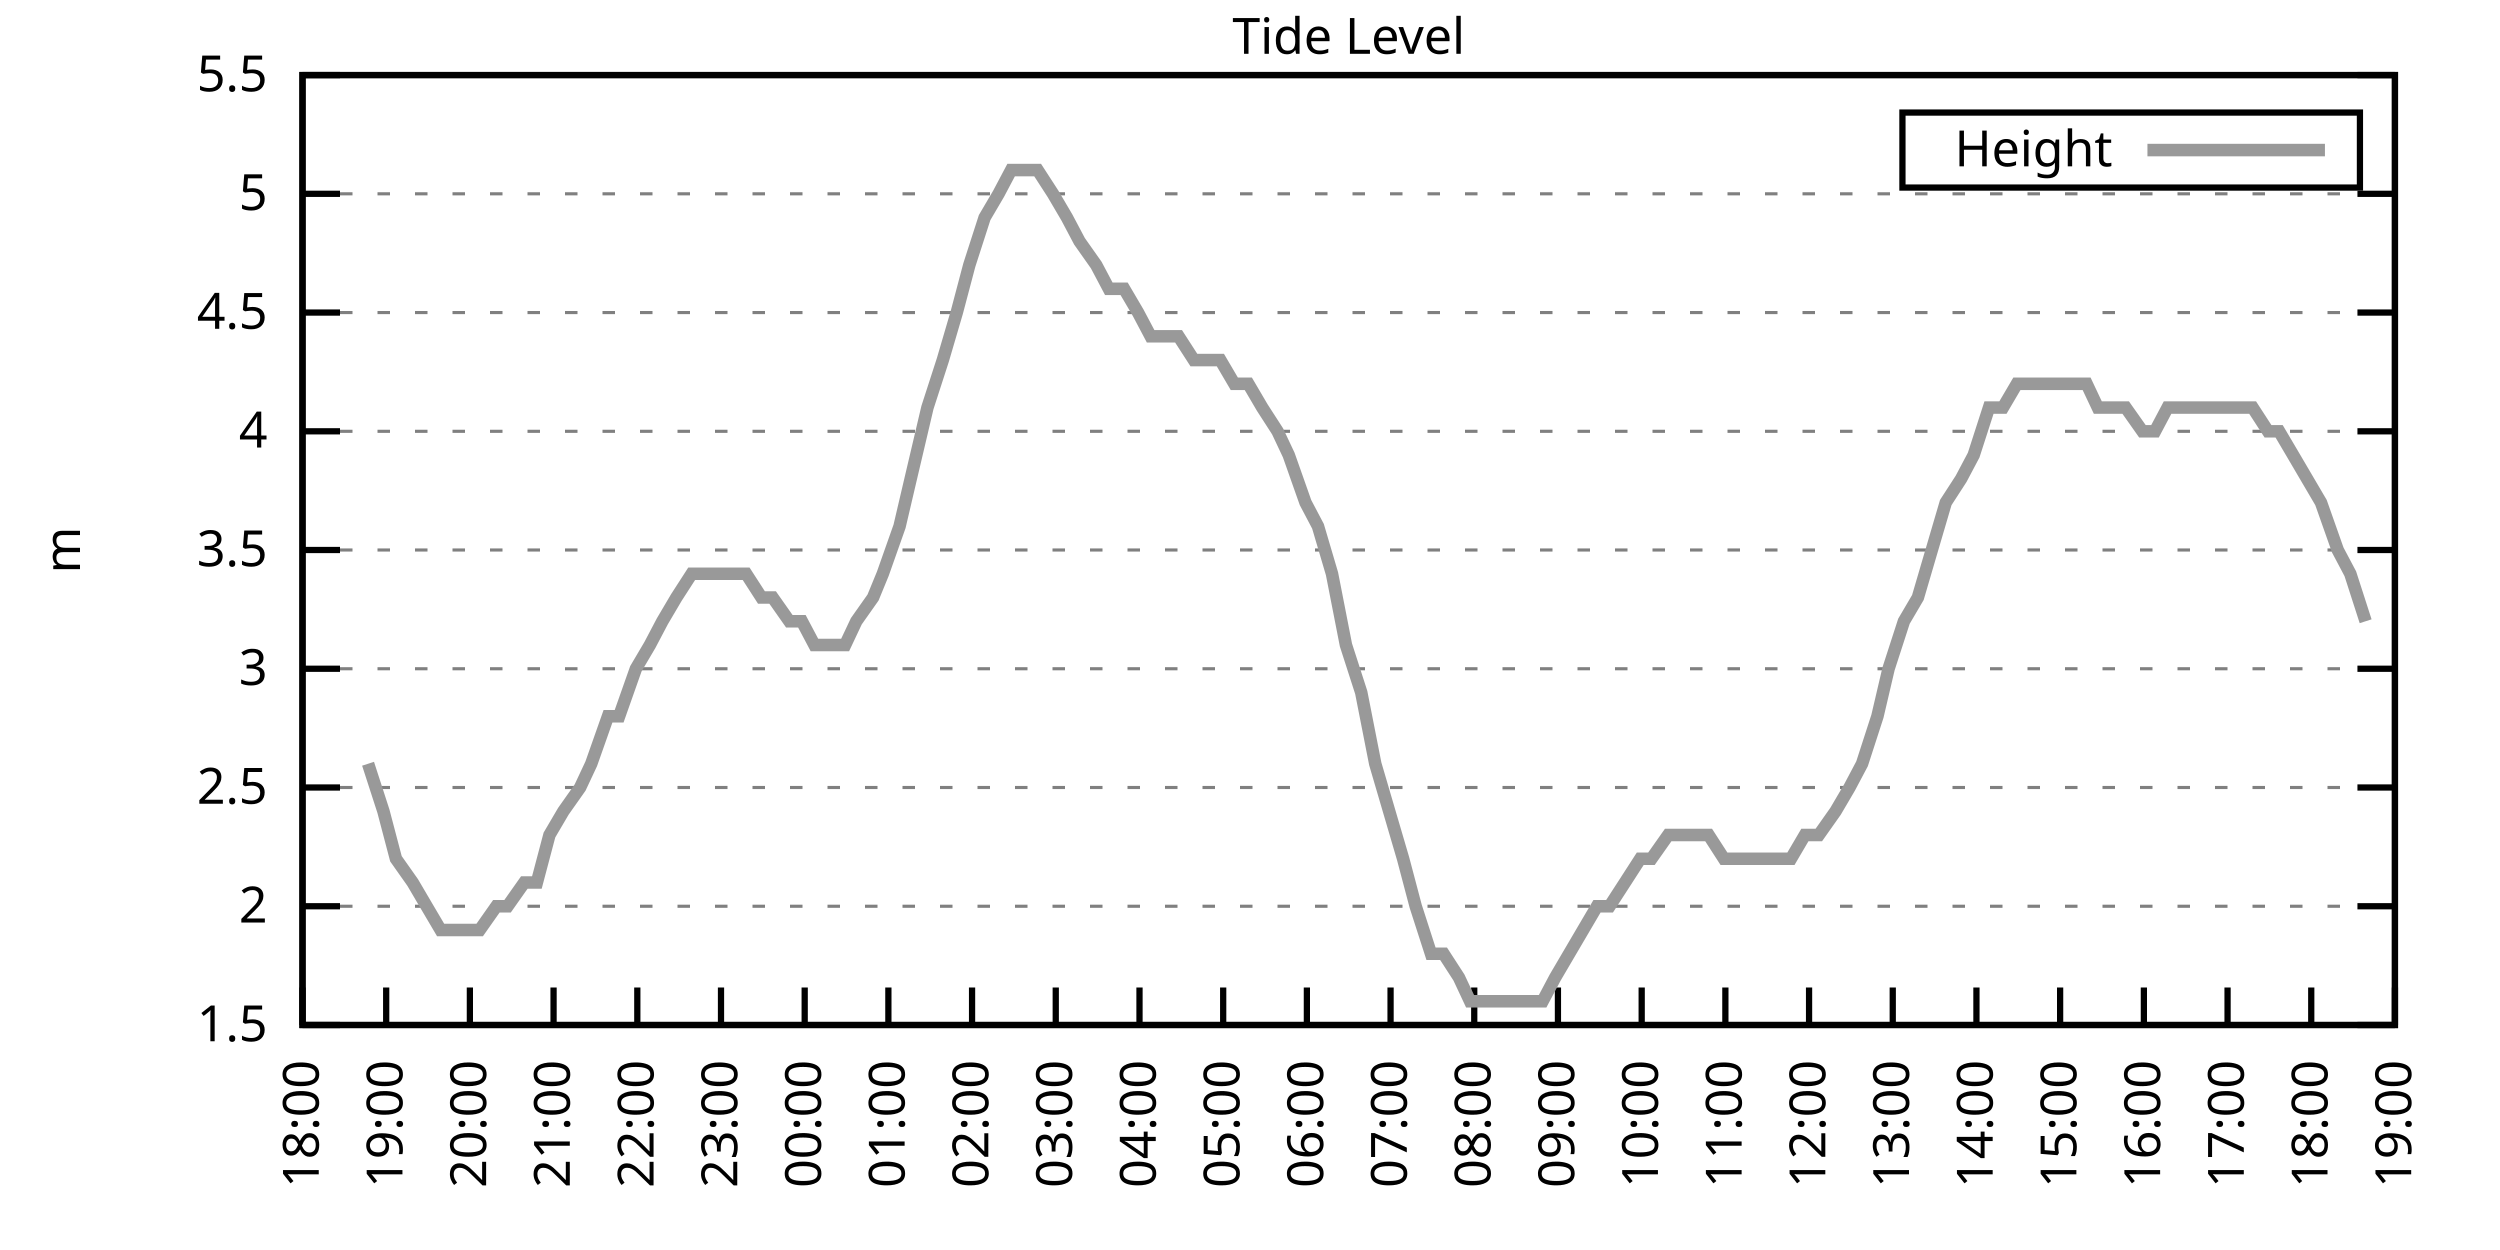
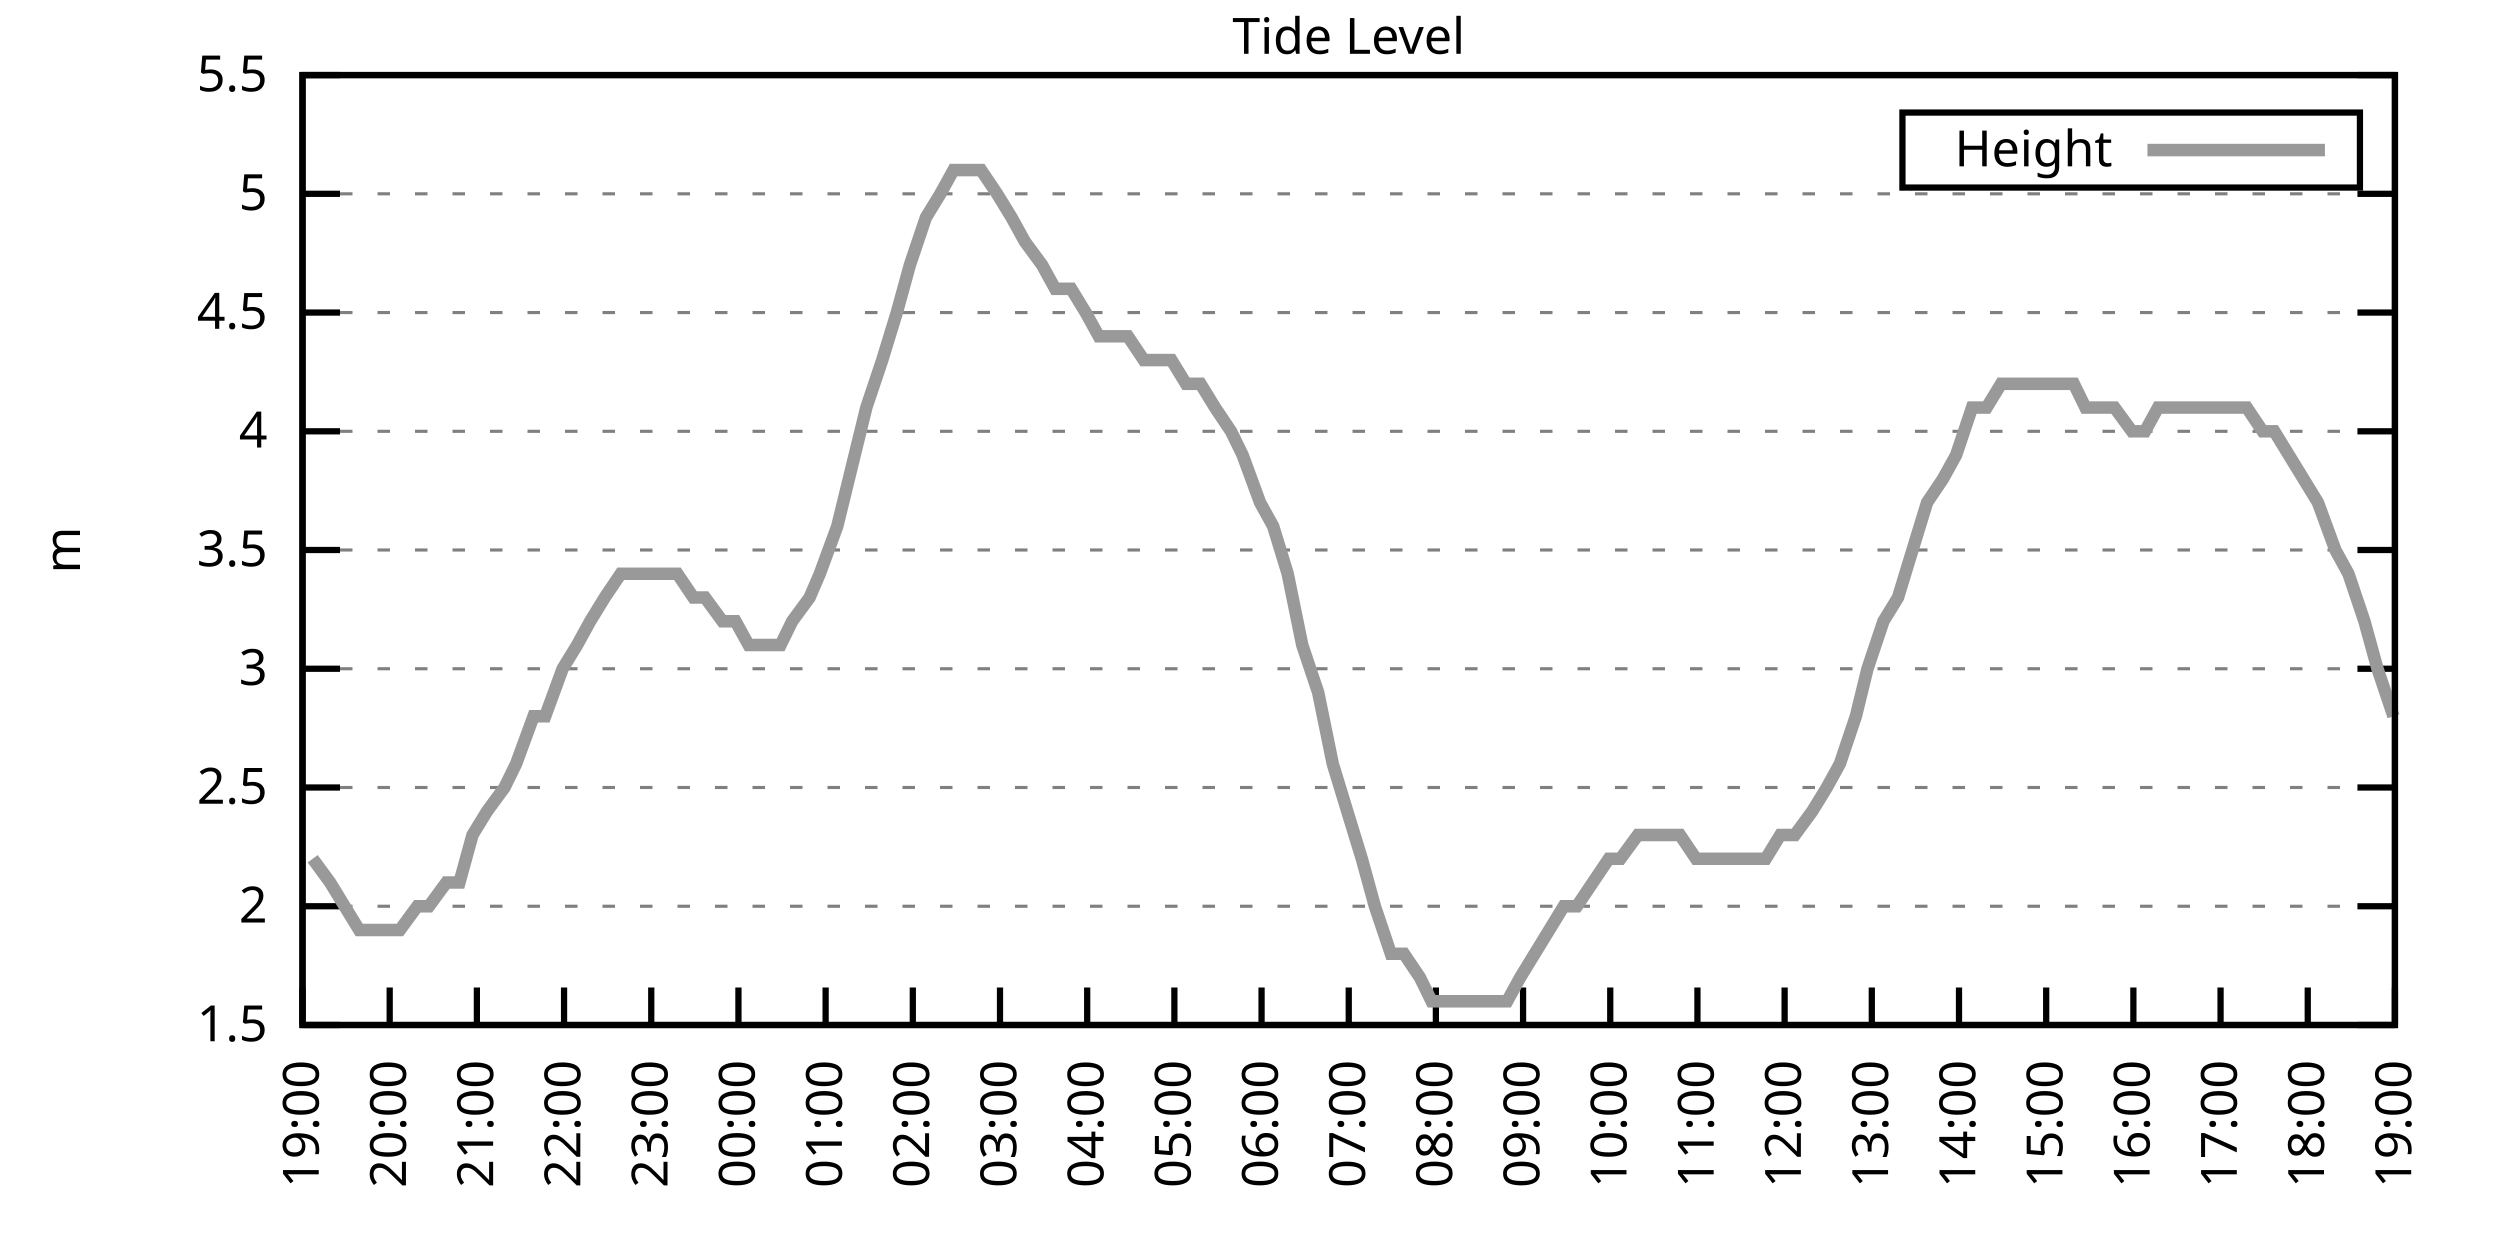
<svg xmlns="http://www.w3.org/2000/svg" xmlns:xlink="http://www.w3.org/1999/xlink" width="400" height="200" viewBox="0 0 400 200">
  <g id="gnuplot_canvas">
    <rect x="0" y="0" width="400" height="200" fill="none" />
    <defs>
      <circle id="gpDot" r="0.5" stroke-width="0.5" stroke="currentColor" />
      <path id="gpPt0" stroke-width="0.333" stroke="currentColor" d="M-1,0 h2 M0,-1 v2" />
      <path id="gpPt1" stroke-width="0.333" stroke="currentColor" d="M-1,-1 L1,1 M1,-1 L-1,1" />
      <path id="gpPt2" stroke-width="0.333" stroke="currentColor" d="M-1,0 L1,0 M0,-1 L0,1 M-1,-1 L1,1 M-1,1 L1,-1" />
      <rect id="gpPt3" stroke-width="0.333" stroke="currentColor" x="-1" y="-1" width="2" height="2" />
      <rect id="gpPt4" stroke-width="0.333" stroke="currentColor" fill="currentColor" x="-1" y="-1" width="2" height="2" />
      <circle id="gpPt5" stroke-width="0.333" stroke="currentColor" cx="0" cy="0" r="1" />
      <use xlink:href="#gpPt5" id="gpPt6" fill="currentColor" stroke="none" />
      <path id="gpPt7" stroke-width="0.333" stroke="currentColor" d="M0,-1.33 L-1.33,0.67 L1.33,0.67 z" />
      <use xlink:href="#gpPt7" id="gpPt8" fill="currentColor" stroke="none" />
      <use xlink:href="#gpPt7" id="gpPt9" stroke="currentColor" transform="rotate(180)" />
      <use xlink:href="#gpPt9" id="gpPt10" fill="currentColor" stroke="none" />
      <use xlink:href="#gpPt3" id="gpPt11" stroke="currentColor" transform="rotate(45)" />
      <use xlink:href="#gpPt11" id="gpPt12" fill="currentColor" stroke="none" />
      <path id="gpPt13" stroke-width="0.333" stroke="currentColor" d="M0,1.330 L1.265,0.411 L0.782,-1.067 L-0.782,-1.076 L-1.265,0.411 z" />
      <use xlink:href="#gpPt13" id="gpPt14" fill="currentColor" stroke="none" />
      <filter id="textbox" filterUnits="objectBoundingBox" x="0" y="0" height="1" width="1">
        <feFlood flood-color="white" flood-opacity="1" result="bgnd" />
        <feComposite in="SourceGraphic" in2="bgnd" operator="atop" />
      </filter>
      <filter id="greybox" filterUnits="objectBoundingBox" x="0" y="0" height="1" width="1">
        <feFlood flood-color="lightgrey" flood-opacity="1" result="grey" />
        <feComposite in="SourceGraphic" in2="grey" operator="atop" />
      </filter>
    </defs>
    <g fill="none" color="white" stroke="currentColor" stroke-width="1.00" stroke-linecap="butt" stroke-linejoin="miter">
</g>
    <g fill="none" color="black" stroke="currentColor" stroke-width="1.00" stroke-linecap="butt" stroke-linejoin="miter">
      <g stroke="none" shape-rendering="crispEdges">
        <polygon fill="rgb(255, 255, 255)" points="48.40,164.00 383.18,164.00 383.18,12.02 48.40,12.02 " />
      </g>
    </g>
    <g fill="none" color="black" stroke="currentColor" stroke-width="1.00" stroke-linecap="butt" stroke-linejoin="miter">
</g>
    <g fill="none" color="black" stroke="black" stroke-width="0.50" stroke-linecap="butt" stroke-linejoin="miter">
</g>
    <g fill="none" color="gray" stroke="currentColor" stroke-width="0.50" stroke-linecap="butt" stroke-linejoin="miter">
      <path stroke="gray" stroke-dasharray="2,4" class="gridline" d="M48.40,164.00 L383.19,164.00  " />
    </g>
    <g fill="none" color="gray" stroke="gray" stroke-width="1.00" stroke-linecap="butt" stroke-linejoin="miter">
</g>
    <g fill="none" color="black" stroke="currentColor" stroke-width="1.00" stroke-linecap="butt" stroke-linejoin="miter">
      <path stroke="black" d="M48.40,164.00 L54.40,164.00 M383.19,164.00 L377.19,164.00  " />
      <g transform="translate(42.80,166.60)" stroke="none" fill="black" font-family="Sans" font-size="8.00" text-anchor="end">
        <text>
          <tspan font-family="Sans"> 1.5</tspan>
        </text>
      </g>
    </g>
    <g fill="none" color="black" stroke="currentColor" stroke-width="1.00" stroke-linecap="butt" stroke-linejoin="miter">
</g>
    <g fill="none" color="black" stroke="black" stroke-width="0.50" stroke-linecap="butt" stroke-linejoin="miter">
</g>
    <g fill="none" color="gray" stroke="currentColor" stroke-width="0.50" stroke-linecap="butt" stroke-linejoin="miter">
      <path stroke="gray" stroke-dasharray="2,4" class="gridline" d="M48.40,145.00 L383.19,145.00  " />
    </g>
    <g fill="none" color="gray" stroke="gray" stroke-width="1.00" stroke-linecap="butt" stroke-linejoin="miter">
</g>
    <g fill="none" color="black" stroke="currentColor" stroke-width="1.00" stroke-linecap="butt" stroke-linejoin="miter">
      <path stroke="black" d="M48.40,145.00 L54.40,145.00 M383.19,145.00 L377.19,145.00  " />
      <g transform="translate(42.80,147.60)" stroke="none" fill="black" font-family="Sans" font-size="8.00" text-anchor="end">
        <text>
          <tspan font-family="Sans"> 2</tspan>
        </text>
      </g>
    </g>
    <g fill="none" color="black" stroke="currentColor" stroke-width="1.00" stroke-linecap="butt" stroke-linejoin="miter">
</g>
    <g fill="none" color="black" stroke="black" stroke-width="0.50" stroke-linecap="butt" stroke-linejoin="miter">
</g>
    <g fill="none" color="gray" stroke="currentColor" stroke-width="0.50" stroke-linecap="butt" stroke-linejoin="miter">
      <path stroke="gray" stroke-dasharray="2,4" class="gridline" d="M48.40,126.00 L383.19,126.00  " />
    </g>
    <g fill="none" color="gray" stroke="gray" stroke-width="1.00" stroke-linecap="butt" stroke-linejoin="miter">
</g>
    <g fill="none" color="black" stroke="currentColor" stroke-width="1.00" stroke-linecap="butt" stroke-linejoin="miter">
      <path stroke="black" d="M48.40,126.00 L54.40,126.00 M383.19,126.00 L377.19,126.00  " />
      <g transform="translate(42.80,128.60)" stroke="none" fill="black" font-family="Sans" font-size="8.00" text-anchor="end">
        <text>
          <tspan font-family="Sans"> 2.5</tspan>
        </text>
      </g>
    </g>
    <g fill="none" color="black" stroke="currentColor" stroke-width="1.00" stroke-linecap="butt" stroke-linejoin="miter">
</g>
    <g fill="none" color="black" stroke="black" stroke-width="0.50" stroke-linecap="butt" stroke-linejoin="miter">
</g>
    <g fill="none" color="gray" stroke="currentColor" stroke-width="0.50" stroke-linecap="butt" stroke-linejoin="miter">
      <path stroke="gray" stroke-dasharray="2,4" class="gridline" d="M48.40,107.00 L383.19,107.00  " />
    </g>
    <g fill="none" color="gray" stroke="gray" stroke-width="1.00" stroke-linecap="butt" stroke-linejoin="miter">
</g>
    <g fill="none" color="black" stroke="currentColor" stroke-width="1.00" stroke-linecap="butt" stroke-linejoin="miter">
      <path stroke="black" d="M48.40,107.00 L54.40,107.00 M383.19,107.00 L377.19,107.00  " />
      <g transform="translate(42.80,109.60)" stroke="none" fill="black" font-family="Sans" font-size="8.00" text-anchor="end">
        <text>
          <tspan font-family="Sans"> 3</tspan>
        </text>
      </g>
    </g>
    <g fill="none" color="black" stroke="currentColor" stroke-width="1.00" stroke-linecap="butt" stroke-linejoin="miter">
</g>
    <g fill="none" color="black" stroke="black" stroke-width="0.50" stroke-linecap="butt" stroke-linejoin="miter">
</g>
    <g fill="none" color="gray" stroke="currentColor" stroke-width="0.50" stroke-linecap="butt" stroke-linejoin="miter">
      <path stroke="gray" stroke-dasharray="2,4" class="gridline" d="M48.40,88.00 L383.19,88.00  " />
    </g>
    <g fill="none" color="gray" stroke="gray" stroke-width="1.00" stroke-linecap="butt" stroke-linejoin="miter">
</g>
    <g fill="none" color="black" stroke="currentColor" stroke-width="1.00" stroke-linecap="butt" stroke-linejoin="miter">
      <path stroke="black" d="M48.40,88.00 L54.40,88.00 M383.19,88.00 L377.19,88.00  " />
      <g transform="translate(42.80,90.60)" stroke="none" fill="black" font-family="Sans" font-size="8.00" text-anchor="end">
        <text>
          <tspan font-family="Sans"> 3.5</tspan>
        </text>
      </g>
    </g>
    <g fill="none" color="black" stroke="currentColor" stroke-width="1.00" stroke-linecap="butt" stroke-linejoin="miter">
</g>
    <g fill="none" color="black" stroke="black" stroke-width="0.50" stroke-linecap="butt" stroke-linejoin="miter">
</g>
    <g fill="none" color="gray" stroke="currentColor" stroke-width="0.50" stroke-linecap="butt" stroke-linejoin="miter">
      <path stroke="gray" stroke-dasharray="2,4" class="gridline" d="M48.40,69.01 L383.19,69.01  " />
    </g>
    <g fill="none" color="gray" stroke="gray" stroke-width="1.00" stroke-linecap="butt" stroke-linejoin="miter">
</g>
    <g fill="none" color="black" stroke="currentColor" stroke-width="1.00" stroke-linecap="butt" stroke-linejoin="miter">
      <path stroke="black" d="M48.40,69.01 L54.40,69.01 M383.19,69.01 L377.19,69.01  " />
      <g transform="translate(42.80,71.61)" stroke="none" fill="black" font-family="Sans" font-size="8.00" text-anchor="end">
        <text>
          <tspan font-family="Sans"> 4</tspan>
        </text>
      </g>
    </g>
    <g fill="none" color="black" stroke="currentColor" stroke-width="1.00" stroke-linecap="butt" stroke-linejoin="miter">
</g>
    <g fill="none" color="black" stroke="black" stroke-width="0.50" stroke-linecap="butt" stroke-linejoin="miter">
</g>
    <g fill="none" color="gray" stroke="currentColor" stroke-width="0.50" stroke-linecap="butt" stroke-linejoin="miter">
      <path stroke="gray" stroke-dasharray="2,4" class="gridline" d="M48.40,50.01 L383.19,50.01  " />
    </g>
    <g fill="none" color="gray" stroke="gray" stroke-width="1.00" stroke-linecap="butt" stroke-linejoin="miter">
</g>
    <g fill="none" color="black" stroke="currentColor" stroke-width="1.00" stroke-linecap="butt" stroke-linejoin="miter">
      <path stroke="black" d="M48.40,50.01 L54.40,50.01 M383.19,50.01 L377.19,50.01  " />
      <g transform="translate(42.80,52.61)" stroke="none" fill="black" font-family="Sans" font-size="8.00" text-anchor="end">
        <text>
          <tspan font-family="Sans"> 4.5</tspan>
        </text>
      </g>
    </g>
    <g fill="none" color="black" stroke="currentColor" stroke-width="1.00" stroke-linecap="butt" stroke-linejoin="miter">
</g>
    <g fill="none" color="black" stroke="black" stroke-width="0.50" stroke-linecap="butt" stroke-linejoin="miter">
</g>
    <g fill="none" color="gray" stroke="currentColor" stroke-width="0.50" stroke-linecap="butt" stroke-linejoin="miter">
      <path stroke="gray" stroke-dasharray="2,4" class="gridline" d="M48.40,31.01 L383.19,31.01  " />
    </g>
    <g fill="none" color="gray" stroke="gray" stroke-width="1.00" stroke-linecap="butt" stroke-linejoin="miter">
</g>
    <g fill="none" color="black" stroke="currentColor" stroke-width="1.00" stroke-linecap="butt" stroke-linejoin="miter">
      <path stroke="black" d="M48.40,31.01 L54.40,31.01 M383.19,31.01 L377.19,31.01  " />
      <g transform="translate(42.80,33.61)" stroke="none" fill="black" font-family="Sans" font-size="8.00" text-anchor="end">
        <text>
          <tspan font-family="Sans"> 5</tspan>
        </text>
      </g>
    </g>
    <g fill="none" color="black" stroke="currentColor" stroke-width="1.00" stroke-linecap="butt" stroke-linejoin="miter">
</g>
    <g fill="none" color="black" stroke="black" stroke-width="0.50" stroke-linecap="butt" stroke-linejoin="miter">
</g>
    <g fill="none" color="gray" stroke="currentColor" stroke-width="0.50" stroke-linecap="butt" stroke-linejoin="miter">
      <path stroke="gray" stroke-dasharray="2,4" class="gridline" d="M48.40,12.01 L383.19,12.01  " />
    </g>
    <g fill="none" color="gray" stroke="gray" stroke-width="1.00" stroke-linecap="butt" stroke-linejoin="miter">
</g>
    <g fill="none" color="black" stroke="currentColor" stroke-width="1.00" stroke-linecap="butt" stroke-linejoin="miter">
      <path stroke="black" d="M48.40,12.01 L54.40,12.01 M383.19,12.01 L377.19,12.01  " />
      <g transform="translate(42.80,14.61)" stroke="none" fill="black" font-family="Sans" font-size="8.00" text-anchor="end">
        <text>
          <tspan font-family="Sans"> 5.5</tspan>
        </text>
      </g>
    </g>
    <g fill="none" color="black" stroke="currentColor" stroke-width="1.00" stroke-linecap="butt" stroke-linejoin="miter">
      <path stroke="black" d="M48.40,164.00 L48.40,158.00  " />
      <g transform="translate(51.00,169.60) rotate(270.00)" stroke="none" fill="black" font-family="Sans" font-size="8.00" text-anchor="end">
        <text>
-           <tspan font-family="Sans">18:00</tspan>
-         </text>
-       </g>
-     </g>
-     <g fill="none" color="black" stroke="currentColor" stroke-width="1.00" stroke-linecap="butt" stroke-linejoin="miter">
-       <path stroke="black" d="M61.79,164.00 L61.79,158.00  " />
-       <g transform="translate(64.39,169.60) rotate(270.00)" stroke="none" fill="black" font-family="Sans" font-size="8.00" text-anchor="end">
-         <text>
          <tspan font-family="Sans">19:00</tspan>
        </text>
      </g>
    </g>
    <g fill="none" color="black" stroke="currentColor" stroke-width="1.00" stroke-linecap="butt" stroke-linejoin="miter">
-       <path stroke="black" d="M75.18,164.00 L75.18,158.00  " />
-       <g transform="translate(77.78,169.60) rotate(270.00)" stroke="none" fill="black" font-family="Sans" font-size="8.00" text-anchor="end">
+       <path stroke="black" d="M62.35,164.00 L62.35,158.00  " />
+       <g transform="translate(64.95,169.60) rotate(270.00)" stroke="none" fill="black" font-family="Sans" font-size="8.00" text-anchor="end">
        <text>
          <tspan font-family="Sans">20:00</tspan>
        </text>
      </g>
    </g>
    <g fill="none" color="black" stroke="currentColor" stroke-width="1.00" stroke-linecap="butt" stroke-linejoin="miter">
-       <path stroke="black" d="M88.57,164.00 L88.57,158.00  " />
-       <g transform="translate(91.17,169.60) rotate(270.00)" stroke="none" fill="black" font-family="Sans" font-size="8.00" text-anchor="end">
+       <path stroke="black" d="M76.30,164.00 L76.30,158.00  " />
+       <g transform="translate(78.90,169.60) rotate(270.00)" stroke="none" fill="black" font-family="Sans" font-size="8.00" text-anchor="end">
        <text>
          <tspan font-family="Sans">21:00</tspan>
        </text>
      </g>
    </g>
    <g fill="none" color="black" stroke="currentColor" stroke-width="1.00" stroke-linecap="butt" stroke-linejoin="miter">
-       <path stroke="black" d="M101.97,164.00 L101.97,158.00  " />
-       <g transform="translate(104.57,169.60) rotate(270.00)" stroke="none" fill="black" font-family="Sans" font-size="8.00" text-anchor="end">
+       <path stroke="black" d="M90.25,164.00 L90.25,158.00  " />
+       <g transform="translate(92.85,169.60) rotate(270.00)" stroke="none" fill="black" font-family="Sans" font-size="8.00" text-anchor="end">
        <text>
          <tspan font-family="Sans">22:00</tspan>
        </text>
      </g>
    </g>
    <g fill="none" color="black" stroke="currentColor" stroke-width="1.00" stroke-linecap="butt" stroke-linejoin="miter">
-       <path stroke="black" d="M115.36,164.00 L115.36,158.00  " />
-       <g transform="translate(117.96,169.60) rotate(270.00)" stroke="none" fill="black" font-family="Sans" font-size="8.00" text-anchor="end">
+       <path stroke="black" d="M104.20,164.00 L104.20,158.00  " />
+       <g transform="translate(106.80,169.60) rotate(270.00)" stroke="none" fill="black" font-family="Sans" font-size="8.00" text-anchor="end">
        <text>
          <tspan font-family="Sans">23:00</tspan>
        </text>
      </g>
    </g>
    <g fill="none" color="black" stroke="currentColor" stroke-width="1.00" stroke-linecap="butt" stroke-linejoin="miter">
-       <path stroke="black" d="M128.75,164.00 L128.75,158.00  " />
-       <g transform="translate(131.35,169.60) rotate(270.00)" stroke="none" fill="black" font-family="Sans" font-size="8.00" text-anchor="end">
+       <path stroke="black" d="M118.15,164.00 L118.15,158.00  " />
+       <g transform="translate(120.75,169.60) rotate(270.00)" stroke="none" fill="black" font-family="Sans" font-size="8.00" text-anchor="end">
        <text>
          <tspan font-family="Sans">00:00</tspan>
        </text>
      </g>
    </g>
    <g fill="none" color="black" stroke="currentColor" stroke-width="1.00" stroke-linecap="butt" stroke-linejoin="miter">
-       <path stroke="black" d="M142.14,164.00 L142.14,158.00  " />
-       <g transform="translate(144.74,169.60) rotate(270.00)" stroke="none" fill="black" font-family="Sans" font-size="8.00" text-anchor="end">
+       <path stroke="black" d="M132.10,164.00 L132.10,158.00  " />
+       <g transform="translate(134.70,169.60) rotate(270.00)" stroke="none" fill="black" font-family="Sans" font-size="8.00" text-anchor="end">
        <text>
          <tspan font-family="Sans">01:00</tspan>
        </text>
      </g>
    </g>
    <g fill="none" color="black" stroke="currentColor" stroke-width="1.00" stroke-linecap="butt" stroke-linejoin="miter">
-       <path stroke="black" d="M155.53,164.00 L155.53,158.00  " />
-       <g transform="translate(158.13,169.60) rotate(270.00)" stroke="none" fill="black" font-family="Sans" font-size="8.00" text-anchor="end">
+       <path stroke="black" d="M146.05,164.00 L146.05,158.00  " />
+       <g transform="translate(148.65,169.60) rotate(270.00)" stroke="none" fill="black" font-family="Sans" font-size="8.00" text-anchor="end">
        <text>
          <tspan font-family="Sans">02:00</tspan>
        </text>
      </g>
    </g>
    <g fill="none" color="black" stroke="currentColor" stroke-width="1.00" stroke-linecap="butt" stroke-linejoin="miter">
-       <path stroke="black" d="M168.92,164.00 L168.92,158.00  " />
-       <g transform="translate(171.52,169.60) rotate(270.00)" stroke="none" fill="black" font-family="Sans" font-size="8.00" text-anchor="end">
+       <path stroke="black" d="M160.00,164.00 L160.00,158.00  " />
+       <g transform="translate(162.60,169.60) rotate(270.00)" stroke="none" fill="black" font-family="Sans" font-size="8.00" text-anchor="end">
        <text>
          <tspan font-family="Sans">03:00</tspan>
        </text>
      </g>
    </g>
    <g fill="none" color="black" stroke="currentColor" stroke-width="1.00" stroke-linecap="butt" stroke-linejoin="miter">
-       <path stroke="black" d="M182.32,164.00 L182.32,158.00  " />
-       <g transform="translate(184.92,169.60) rotate(270.00)" stroke="none" fill="black" font-family="Sans" font-size="8.00" text-anchor="end">
+       <path stroke="black" d="M173.95,164.00 L173.95,158.00  " />
+       <g transform="translate(176.55,169.60) rotate(270.00)" stroke="none" fill="black" font-family="Sans" font-size="8.00" text-anchor="end">
        <text>
          <tspan font-family="Sans">04:00</tspan>
        </text>
      </g>
    </g>
    <g fill="none" color="black" stroke="currentColor" stroke-width="1.00" stroke-linecap="butt" stroke-linejoin="miter">
-       <path stroke="black" d="M195.71,164.00 L195.71,158.00  " />
-       <g transform="translate(198.31,169.60) rotate(270.00)" stroke="none" fill="black" font-family="Sans" font-size="8.00" text-anchor="end">
+       <path stroke="black" d="M187.90,164.00 L187.90,158.00  " />
+       <g transform="translate(190.50,169.60) rotate(270.00)" stroke="none" fill="black" font-family="Sans" font-size="8.00" text-anchor="end">
        <text>
          <tspan font-family="Sans">05:00</tspan>
        </text>
      </g>
    </g>
    <g fill="none" color="black" stroke="currentColor" stroke-width="1.00" stroke-linecap="butt" stroke-linejoin="miter">
-       <path stroke="black" d="M209.10,164.00 L209.10,158.00  " />
-       <g transform="translate(211.70,169.60) rotate(270.00)" stroke="none" fill="black" font-family="Sans" font-size="8.00" text-anchor="end">
+       <path stroke="black" d="M201.85,164.00 L201.85,158.00  " />
+       <g transform="translate(204.45,169.60) rotate(270.00)" stroke="none" fill="black" font-family="Sans" font-size="8.00" text-anchor="end">
        <text>
          <tspan font-family="Sans">06:00</tspan>
        </text>
      </g>
    </g>
    <g fill="none" color="black" stroke="currentColor" stroke-width="1.00" stroke-linecap="butt" stroke-linejoin="miter">
-       <path stroke="black" d="M222.49,164.00 L222.49,158.00  " />
-       <g transform="translate(225.09,169.60) rotate(270.00)" stroke="none" fill="black" font-family="Sans" font-size="8.00" text-anchor="end">
+       <path stroke="black" d="M215.80,164.00 L215.80,158.00  " />
+       <g transform="translate(218.40,169.60) rotate(270.00)" stroke="none" fill="black" font-family="Sans" font-size="8.00" text-anchor="end">
        <text>
          <tspan font-family="Sans">07:00</tspan>
        </text>
      </g>
    </g>
    <g fill="none" color="black" stroke="currentColor" stroke-width="1.00" stroke-linecap="butt" stroke-linejoin="miter">
-       <path stroke="black" d="M235.88,164.00 L235.88,158.00  " />
-       <g transform="translate(238.48,169.60) rotate(270.00)" stroke="none" fill="black" font-family="Sans" font-size="8.00" text-anchor="end">
+       <path stroke="black" d="M229.74,164.00 L229.74,158.00  " />
+       <g transform="translate(232.34,169.60) rotate(270.00)" stroke="none" fill="black" font-family="Sans" font-size="8.00" text-anchor="end">
        <text>
          <tspan font-family="Sans">08:00</tspan>
        </text>
      </g>
    </g>
    <g fill="none" color="black" stroke="currentColor" stroke-width="1.00" stroke-linecap="butt" stroke-linejoin="miter">
-       <path stroke="black" d="M249.27,164.00 L249.27,158.00  " />
-       <g transform="translate(251.87,169.60) rotate(270.00)" stroke="none" fill="black" font-family="Sans" font-size="8.00" text-anchor="end">
+       <path stroke="black" d="M243.69,164.00 L243.69,158.00  " />
+       <g transform="translate(246.29,169.60) rotate(270.00)" stroke="none" fill="black" font-family="Sans" font-size="8.00" text-anchor="end">
        <text>
          <tspan font-family="Sans">09:00</tspan>
        </text>
      </g>
    </g>
    <g fill="none" color="black" stroke="currentColor" stroke-width="1.00" stroke-linecap="butt" stroke-linejoin="miter">
-       <path stroke="black" d="M262.67,164.00 L262.67,158.00  " />
-       <g transform="translate(265.27,169.60) rotate(270.00)" stroke="none" fill="black" font-family="Sans" font-size="8.00" text-anchor="end">
+       <path stroke="black" d="M257.64,164.00 L257.64,158.00  " />
+       <g transform="translate(260.24,169.60) rotate(270.00)" stroke="none" fill="black" font-family="Sans" font-size="8.00" text-anchor="end">
        <text>
          <tspan font-family="Sans">10:00</tspan>
        </text>
      </g>
    </g>
    <g fill="none" color="black" stroke="currentColor" stroke-width="1.00" stroke-linecap="butt" stroke-linejoin="miter">
-       <path stroke="black" d="M276.06,164.00 L276.06,158.00  " />
-       <g transform="translate(278.66,169.60) rotate(270.00)" stroke="none" fill="black" font-family="Sans" font-size="8.00" text-anchor="end">
+       <path stroke="black" d="M271.59,164.00 L271.59,158.00  " />
+       <g transform="translate(274.19,169.60) rotate(270.00)" stroke="none" fill="black" font-family="Sans" font-size="8.00" text-anchor="end">
        <text>
          <tspan font-family="Sans">11:00</tspan>
        </text>
      </g>
    </g>
    <g fill="none" color="black" stroke="currentColor" stroke-width="1.00" stroke-linecap="butt" stroke-linejoin="miter">
-       <path stroke="black" d="M289.45,164.00 L289.45,158.00  " />
-       <g transform="translate(292.05,169.60) rotate(270.00)" stroke="none" fill="black" font-family="Sans" font-size="8.00" text-anchor="end">
+       <path stroke="black" d="M285.54,164.00 L285.54,158.00  " />
+       <g transform="translate(288.14,169.60) rotate(270.00)" stroke="none" fill="black" font-family="Sans" font-size="8.00" text-anchor="end">
        <text>
          <tspan font-family="Sans">12:00</tspan>
        </text>
      </g>
    </g>
    <g fill="none" color="black" stroke="currentColor" stroke-width="1.00" stroke-linecap="butt" stroke-linejoin="miter">
-       <path stroke="black" d="M302.84,164.00 L302.84,158.00  " />
-       <g transform="translate(305.44,169.60) rotate(270.00)" stroke="none" fill="black" font-family="Sans" font-size="8.00" text-anchor="end">
+       <path stroke="black" d="M299.49,164.00 L299.49,158.00  " />
+       <g transform="translate(302.09,169.60) rotate(270.00)" stroke="none" fill="black" font-family="Sans" font-size="8.00" text-anchor="end">
        <text>
          <tspan font-family="Sans">13:00</tspan>
        </text>
      </g>
    </g>
    <g fill="none" color="black" stroke="currentColor" stroke-width="1.00" stroke-linecap="butt" stroke-linejoin="miter">
-       <path stroke="black" d="M316.23,164.00 L316.23,158.00  " />
-       <g transform="translate(318.83,169.60) rotate(270.00)" stroke="none" fill="black" font-family="Sans" font-size="8.00" text-anchor="end">
+       <path stroke="black" d="M313.44,164.00 L313.44,158.00  " />
+       <g transform="translate(316.04,169.60) rotate(270.00)" stroke="none" fill="black" font-family="Sans" font-size="8.00" text-anchor="end">
        <text>
          <tspan font-family="Sans">14:00</tspan>
        </text>
      </g>
    </g>
    <g fill="none" color="black" stroke="currentColor" stroke-width="1.00" stroke-linecap="butt" stroke-linejoin="miter">
-       <path stroke="black" d="M329.62,164.00 L329.62,158.00  " />
-       <g transform="translate(332.22,169.60) rotate(270.00)" stroke="none" fill="black" font-family="Sans" font-size="8.00" text-anchor="end">
+       <path stroke="black" d="M327.39,164.00 L327.39,158.00  " />
+       <g transform="translate(329.99,169.60) rotate(270.00)" stroke="none" fill="black" font-family="Sans" font-size="8.00" text-anchor="end">
        <text>
          <tspan font-family="Sans">15:00</tspan>
        </text>
      </g>
    </g>
    <g fill="none" color="black" stroke="currentColor" stroke-width="1.00" stroke-linecap="butt" stroke-linejoin="miter">
-       <path stroke="black" d="M343.02,164.00 L343.02,158.00  " />
-       <g transform="translate(345.62,169.60) rotate(270.00)" stroke="none" fill="black" font-family="Sans" font-size="8.00" text-anchor="end">
+       <path stroke="black" d="M341.34,164.00 L341.34,158.00  " />
+       <g transform="translate(343.94,169.60) rotate(270.00)" stroke="none" fill="black" font-family="Sans" font-size="8.00" text-anchor="end">
        <text>
          <tspan font-family="Sans">16:00</tspan>
        </text>
      </g>
    </g>
    <g fill="none" color="black" stroke="currentColor" stroke-width="1.00" stroke-linecap="butt" stroke-linejoin="miter">
-       <path stroke="black" d="M356.41,164.00 L356.41,158.00  " />
-       <g transform="translate(359.01,169.60) rotate(270.00)" stroke="none" fill="black" font-family="Sans" font-size="8.00" text-anchor="end">
+       <path stroke="black" d="M355.29,164.00 L355.29,158.00  " />
+       <g transform="translate(357.89,169.60) rotate(270.00)" stroke="none" fill="black" font-family="Sans" font-size="8.00" text-anchor="end">
        <text>
          <tspan font-family="Sans">17:00</tspan>
        </text>
      </g>
    </g>
    <g fill="none" color="black" stroke="currentColor" stroke-width="1.00" stroke-linecap="butt" stroke-linejoin="miter">
-       <path stroke="black" d="M369.80,164.00 L369.80,158.00  " />
-       <g transform="translate(372.40,169.60) rotate(270.00)" stroke="none" fill="black" font-family="Sans" font-size="8.00" text-anchor="end">
+       <path stroke="black" d="M369.24,164.00 L369.24,158.00  " />
+       <g transform="translate(371.84,169.60) rotate(270.00)" stroke="none" fill="black" font-family="Sans" font-size="8.00" text-anchor="end">
        <text>
          <tspan font-family="Sans">18:00</tspan>
        </text>
      </g>
    </g>
    <g fill="none" color="black" stroke="currentColor" stroke-width="1.00" stroke-linecap="butt" stroke-linejoin="miter">
      <path stroke="black" d="M383.19,164.00 L383.19,158.00  " />
      <g transform="translate(385.79,169.60) rotate(270.00)" stroke="none" fill="black" font-family="Sans" font-size="8.00" text-anchor="end">
        <text>
          <tspan font-family="Sans">19:00</tspan>
        </text>
      </g>
    </g>
    <g fill="none" color="black" stroke="currentColor" stroke-width="1.00" stroke-linecap="butt" stroke-linejoin="miter">
</g>
    <g fill="none" color="black" stroke="currentColor" stroke-width="1.00" stroke-linecap="butt" stroke-linejoin="miter">
      <path stroke="black" d="M48.40,12.01 L48.40,164.00 L383.19,164.00 L383.19,12.01 L48.40,12.01 Z  " />
    </g>
    <g fill="none" color="black" stroke="currentColor" stroke-width="1.00" stroke-linecap="butt" stroke-linejoin="miter">
</g>
    <g fill="none" color="black" stroke="currentColor" stroke-width="1.00" stroke-linecap="butt" stroke-linejoin="miter">
      <path stroke="black" d="M304.39,30.01 L304.39,18.01 L377.59,18.01 L377.59,30.01 L304.39,30.01 Z  " />
    </g>
    <g id="Tide_level_plot_1">
      <g fill="none" color="white" stroke="black" stroke-width="2.00" stroke-linecap="butt" stroke-linejoin="miter">
</g>
      <g fill="none" color="black" stroke="currentColor" stroke-width="2.00" stroke-linecap="butt" stroke-linejoin="miter">
        <g transform="translate(337.99,26.61)" stroke="none" fill="black" font-family="Sans" font-size="8.00" text-anchor="end">
          <text>
            <tspan font-family="Sans">Height</tspan>
          </text>
        </g>
      </g>
      <g fill="none" color="black" stroke="currentColor" stroke-width="2.00" stroke-linecap="butt" stroke-linejoin="miter">
-         <path stroke="rgb(153, 153, 153)" d="M343.59,24.01 L371.99,24.01 M58.89,122.20 L61.35,129.80 L63.35,137.40 L66.03,141.20 L68.26,145.00 L70.50,148.80   L72.50,148.80 L74.96,148.80 L76.75,148.80 L79.42,145.00 L81.21,145.00 L83.89,141.20 L85.90,141.20 L87.91,133.60   L90.14,129.80 L92.82,126.00 L94.60,122.20 L97.28,114.60 L99.06,114.60 L101.74,107.00 L103.98,103.20 L105.98,99.40   L108.22,95.60 L110.67,91.80 L112.90,91.80 L115.13,91.80 L117.37,91.80 L119.38,91.80 L121.83,95.60 L123.62,95.60   L126.29,99.40 L128.30,99.40 L130.31,103.20 L132.99,103.20 L135.22,103.20 L137.01,99.40 L139.69,95.60 L141.25,91.80   L143.93,84.21 L145.71,76.61 L148.39,65.21 L150.85,57.61 L153.08,50.01 L155.09,42.41 L157.54,34.81 L159.77,31.01   L161.78,27.21 L163.79,27.21 L166.02,27.21 L168.48,31.01 L170.71,34.81 L172.72,38.61 L175.40,42.41 L177.41,46.21   L179.86,46.21 L182.09,50.01 L184.10,53.81 L186.33,53.81 L188.57,53.81 L191.02,57.61 L193.25,57.61 L195.26,57.61   L197.49,61.41 L199.73,61.41 L201.96,65.21 L204.41,69.01 L206.20,72.81 L208.88,80.41 L210.88,84.21 L213.12,91.80   L215.35,103.20 L217.80,110.80 L220.04,122.20 L222.27,129.80 L224.50,137.40 L226.51,145.00 L228.96,152.60 L230.97,152.60   L233.43,156.40 L235.21,160.20 L237.44,160.20 L240.12,160.20 L242.13,160.20 L244.59,160.20 L246.82,160.20 L248.83,156.40   L251.06,152.60 L253.29,148.80 L255.52,145.00 L257.53,145.00 L259.99,141.20 L262.44,137.40 L264.23,137.40 L266.91,133.60   L268.92,133.60 L271.37,133.60 L273.38,133.60 L275.83,137.40 L278.07,137.40 L280.07,137.40 L282.53,137.40 L284.54,137.40   L286.55,137.40 L288.78,133.60 L291.01,133.60 L293.69,129.80 L295.92,126.00 L297.93,122.20 L300.39,114.60 L302.17,107.00   L304.63,99.40 L306.86,95.60 L309.09,88.00 L311.32,80.41 L313.78,76.61 L315.79,72.81 L318.24,65.21 L320.47,65.21   L322.70,61.41 L324.71,61.41 L327.17,61.41 L328.95,61.41 L331.63,61.41 L333.86,61.41 L335.65,65.21 L338.33,65.21   L340.11,65.21 L342.79,69.01 L344.80,69.01 L346.81,65.21 L349.49,65.21 L351.27,65.21 L353.95,65.21 L356.18,65.21   L358.19,65.21 L360.42,65.21 L362.88,69.01 L364.66,69.01 L366.90,72.81 L371.36,80.41 L374.04,88.00 L376.05,91.80   L378.50,99.40  " />
+         <path stroke="rgb(153, 153, 153)" d="M343.59,24.01 L371.99,24.01 M50.03,137.40 L52.82,141.20 L55.14,145.00 L57.47,148.80 L59.56,148.80 L62.12,148.80   L63.98,148.80 L66.77,145.00 L68.63,145.00 L71.42,141.20 L73.51,141.20 L75.60,133.60 L77.93,129.80 L80.72,126.00   L82.58,122.20 L85.37,114.60 L87.23,114.60 L90.02,107.00 L92.34,103.20 L94.43,99.40 L96.76,95.60 L99.32,91.80   L101.64,91.80 L103.97,91.80 L106.29,91.80 L108.38,91.80 L110.94,95.60 L112.80,95.60 L115.59,99.40 L117.68,99.40   L119.78,103.20 L122.57,103.20 L124.89,103.20 L126.75,99.40 L129.54,95.60 L131.17,91.80 L133.96,84.21 L135.82,76.61   L138.61,65.21 L141.16,57.61 L143.49,50.01 L145.58,42.41 L148.14,34.81 L150.46,31.01 L152.56,27.21 L154.65,27.21   L156.97,27.21 L159.53,31.01 L161.86,34.81 L163.95,38.61 L166.74,42.41 L168.83,46.21 L171.39,46.21 L173.71,50.01   L175.81,53.81 L178.13,53.81 L180.46,53.81 L183.01,57.61 L185.34,57.61 L187.43,57.61 L189.76,61.41 L192.08,61.41   L194.41,65.21 L196.96,69.01 L198.82,72.81 L201.61,80.41 L203.71,84.21 L206.03,91.80 L208.36,103.20 L210.91,110.80   L213.24,122.20 L215.56,129.80 L217.89,137.40 L219.98,145.00 L222.54,152.60 L224.63,152.60 L227.19,156.40 L229.05,160.20   L231.37,160.20 L234.16,160.20 L236.25,160.20 L238.81,160.20 L241.14,160.20 L243.23,156.40 L245.55,152.60 L247.88,148.80   L250.20,145.00 L252.30,145.00 L254.85,141.20 L257.41,137.40 L259.27,137.40 L262.06,133.60 L264.15,133.60 L266.71,133.60   L268.80,133.60 L271.36,137.40 L273.69,137.40 L275.78,137.40 L278.34,137.40 L280.43,137.40 L282.52,137.40 L284.85,133.60   L287.17,133.60 L289.96,129.80 L292.29,126.00 L294.38,122.20 L296.94,114.60 L298.80,107.00 L301.35,99.40 L303.68,95.60   L306.00,88.00 L308.33,80.41 L310.88,76.61 L312.98,72.81 L315.53,65.21 L317.86,65.21 L320.18,61.41 L322.28,61.41   L324.83,61.41 L326.69,61.41 L329.48,61.41 L331.81,61.41 L333.67,65.21 L336.46,65.21 L338.32,65.21 L341.11,69.01   L343.20,69.01 L345.29,65.21 L348.08,65.21 L349.94,65.21 L352.73,65.21 L355.06,65.21 L357.15,65.21 L359.48,65.21   L362.03,69.01 L363.89,69.01 L366.22,72.81 L370.87,80.41 L373.66,88.00 L375.75,91.80 L378.31,99.40 L380.40,107.00   L382.96,114.60  " />
      </g>
    </g>
    <g fill="none" color="black" stroke="currentColor" stroke-width="2.00" stroke-linecap="butt" stroke-linejoin="miter">
</g>
    <g fill="none" color="black" stroke="black" stroke-width="1.00" stroke-linecap="butt" stroke-linejoin="miter">
</g>
    <g fill="none" color="black" stroke="currentColor" stroke-width="1.00" stroke-linecap="butt" stroke-linejoin="miter">
      <path stroke="black" d="M48.40,12.01 L48.40,164.00 L383.19,164.00 L383.19,12.01 L48.40,12.01 Z  " />
      <g transform="translate(12.80,88.01) rotate(270.00)" stroke="none" fill="black" font-family="Sans" font-size="8.00" text-anchor="middle">
        <text>
          <tspan font-family="Sans">m</tspan>
        </text>
      </g>
    </g>
    <g fill="none" color="black" stroke="currentColor" stroke-width="1.00" stroke-linecap="butt" stroke-linejoin="miter">
</g>
    <g fill="none" color="black" stroke="currentColor" stroke-width="1.00" stroke-linecap="butt" stroke-linejoin="miter">
      <g transform="translate(215.79,8.61)" stroke="none" fill="black" font-family="Sans" font-size="8.00" text-anchor="middle">
        <text>
          <tspan font-family="Sans">Tide Level</tspan>
        </text>
      </g>
    </g>
    <g fill="none" color="black" stroke="currentColor" stroke-width="1.00" stroke-linecap="butt" stroke-linejoin="miter">
</g>
  </g>
</svg>
